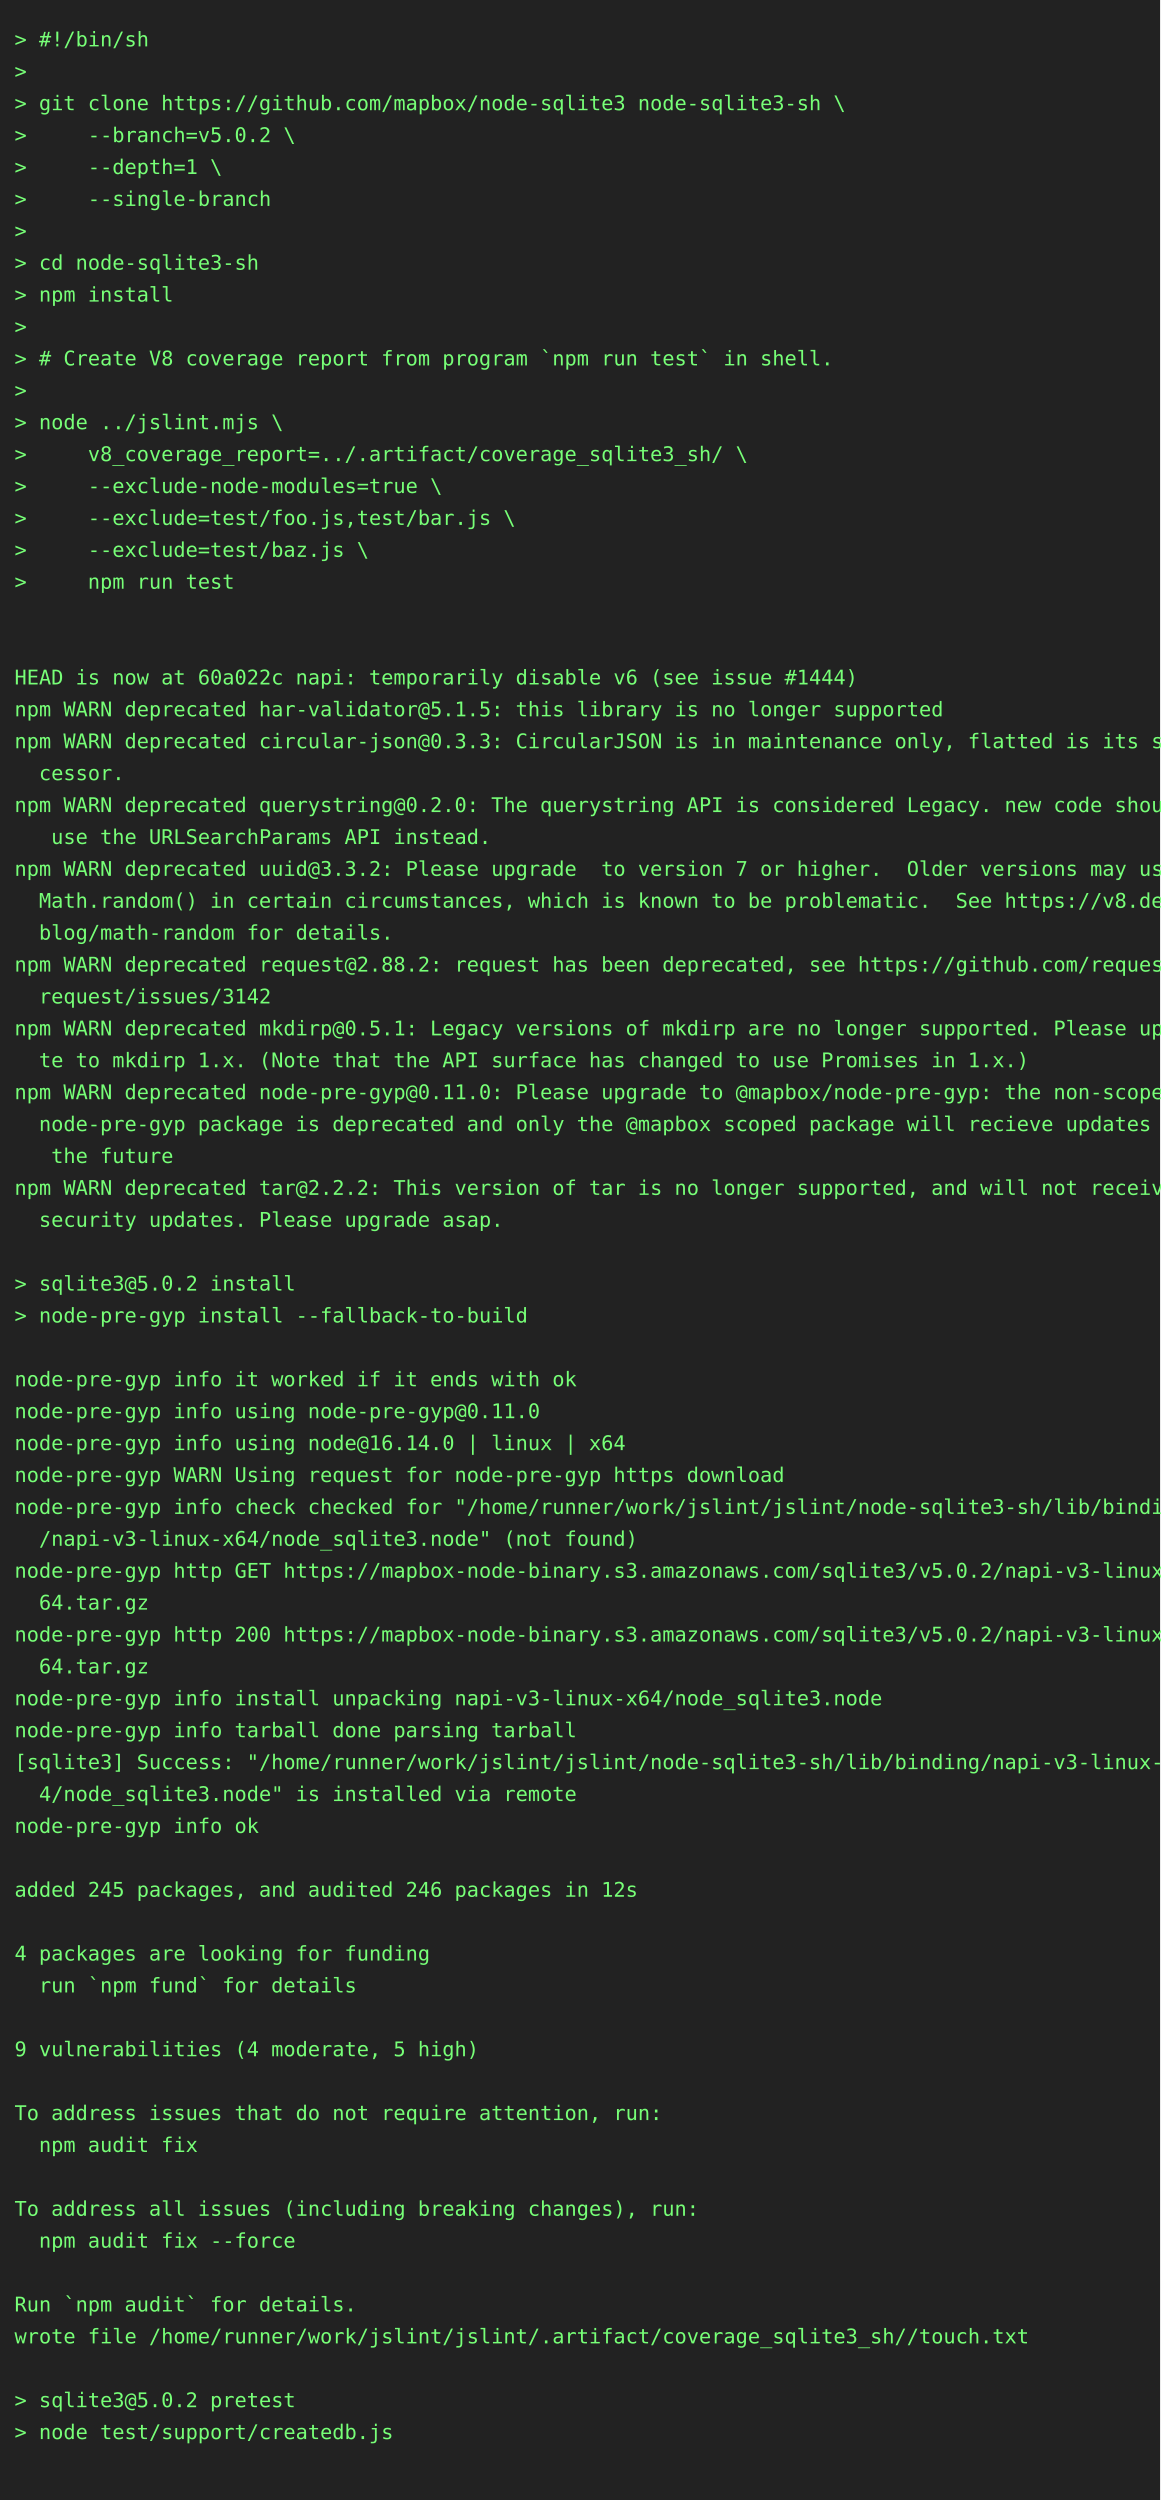
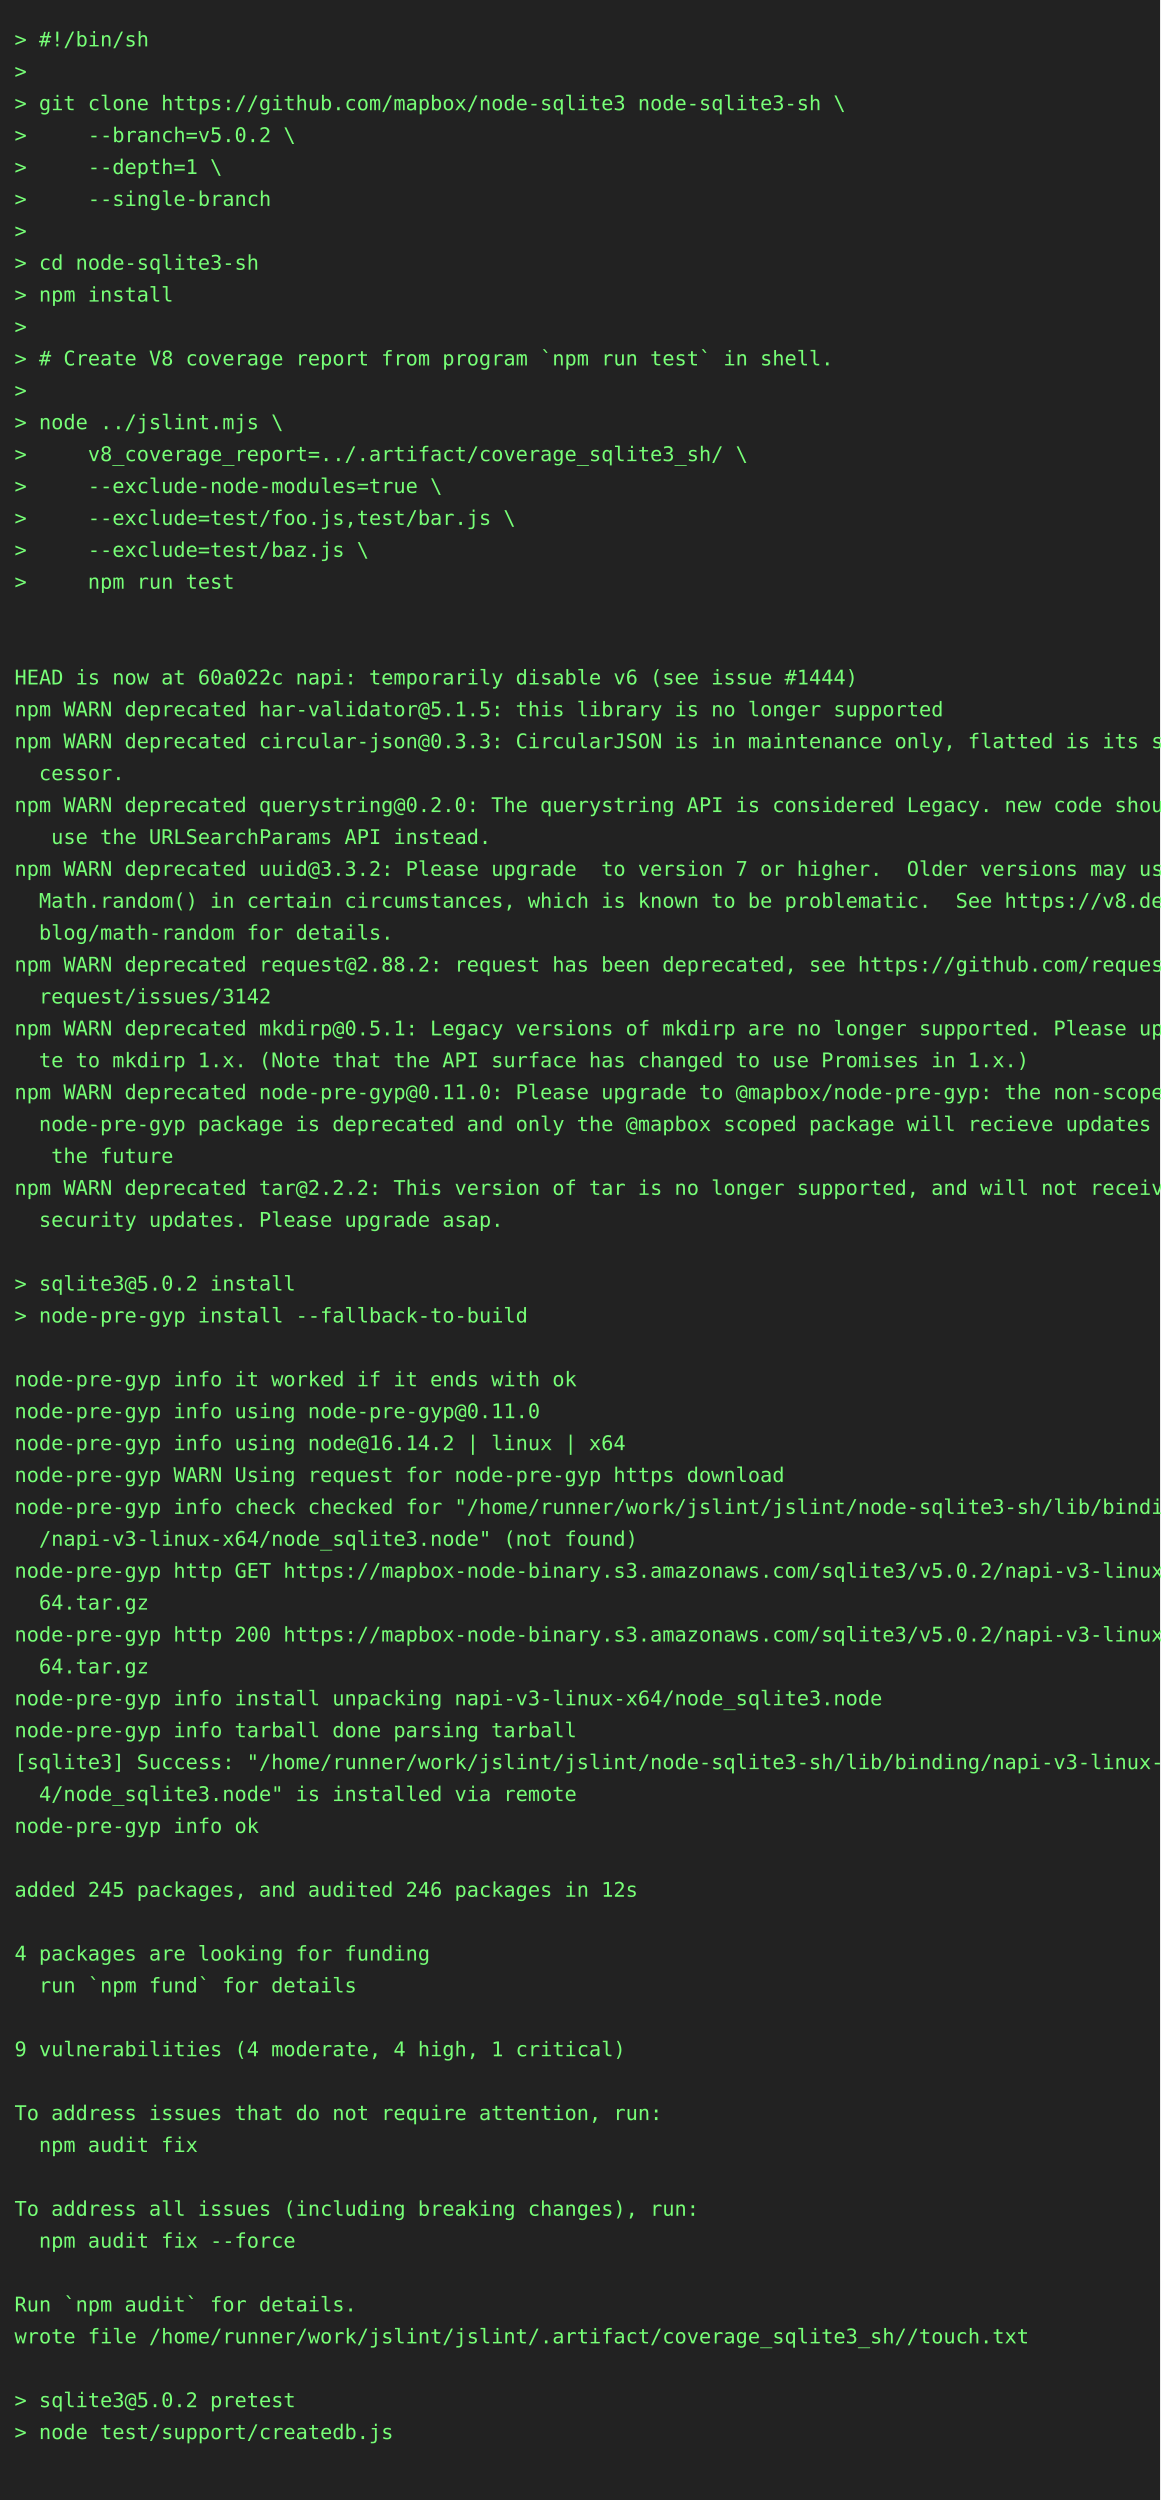
<svg xmlns="http://www.w3.org/2000/svg" height="1724" width="800">
  <rect height="1724" fill="#222" width="800" />
  <text fill="#7f7" font-family="consolas, menlo, monospace" font-size="14" xml:space="preserve">
    <tspan lengthAdjust="spacingAndGlyphs" textLength="768" x="10" y="32">&gt; #!/bin/sh                                                                                      </tspan>
    <tspan lengthAdjust="spacingAndGlyphs" textLength="768" x="10" y="54">&gt;                                                                                                </tspan>
    <tspan lengthAdjust="spacingAndGlyphs" textLength="768" x="10" y="76">&gt; git clone https://github.com/mapbox/node-sqlite3 node-sqlite3-sh \                             </tspan>
    <tspan lengthAdjust="spacingAndGlyphs" textLength="768" x="10" y="98">&gt;     --branch=v5.0.2 \                                                                          </tspan>
    <tspan lengthAdjust="spacingAndGlyphs" textLength="768" x="10" y="120">&gt;     --depth=1 \                                                                                </tspan>
    <tspan lengthAdjust="spacingAndGlyphs" textLength="768" x="10" y="142">&gt;     --single-branch                                                                            </tspan>
    <tspan lengthAdjust="spacingAndGlyphs" textLength="768" x="10" y="164">&gt;                                                                                                </tspan>
    <tspan lengthAdjust="spacingAndGlyphs" textLength="768" x="10" y="186">&gt; cd node-sqlite3-sh                                                                             </tspan>
    <tspan lengthAdjust="spacingAndGlyphs" textLength="768" x="10" y="208">&gt; npm install                                                                                    </tspan>
    <tspan lengthAdjust="spacingAndGlyphs" textLength="768" x="10" y="230">&gt;                                                                                                </tspan>
    <tspan lengthAdjust="spacingAndGlyphs" textLength="768" x="10" y="252">&gt; # Create V8 coverage report from program `npm run test` in shell.                              </tspan>
    <tspan lengthAdjust="spacingAndGlyphs" textLength="768" x="10" y="274">&gt;                                                                                                </tspan>
    <tspan lengthAdjust="spacingAndGlyphs" textLength="768" x="10" y="296">&gt; node ../jslint.mjs \                                                                           </tspan>
    <tspan lengthAdjust="spacingAndGlyphs" textLength="768" x="10" y="318">&gt;     v8_coverage_report=../.artifact/coverage_sqlite3_sh/ \                                     </tspan>
    <tspan lengthAdjust="spacingAndGlyphs" textLength="768" x="10" y="340">&gt;     --exclude-node-modules=true \                                                              </tspan>
    <tspan lengthAdjust="spacingAndGlyphs" textLength="768" x="10" y="362">&gt;     --exclude=test/foo.js,test/bar.js \                                                        </tspan>
    <tspan lengthAdjust="spacingAndGlyphs" textLength="768" x="10" y="384">&gt;     --exclude=test/baz.js \                                                                    </tspan>
    <tspan lengthAdjust="spacingAndGlyphs" textLength="768" x="10" y="406">&gt;     npm run test                                                                               </tspan>
    <tspan lengthAdjust="spacingAndGlyphs" textLength="768" x="10" y="428">                                                                                                 </tspan>
    <tspan lengthAdjust="spacingAndGlyphs" textLength="768" x="10" y="450">                                                                                                 </tspan>
    <tspan lengthAdjust="spacingAndGlyphs" textLength="768" x="10" y="472">HEAD is now at 60a022c napi: temporarily disable v6 (see issue #1444)                            </tspan>
    <tspan lengthAdjust="spacingAndGlyphs" textLength="768" x="10" y="494">npm WARN deprecated har-validator@5.1.5: this library is no longer supported                     </tspan>
    <tspan lengthAdjust="spacingAndGlyphs" textLength="768" x="10" y="516">npm WARN deprecated circular-json@0.3.3: CircularJSON is in maintenance only, flatted is its suc\</tspan>
    <tspan lengthAdjust="spacingAndGlyphs" textLength="768" x="10" y="538">  cessor.                                                                                        </tspan>
    <tspan lengthAdjust="spacingAndGlyphs" textLength="768" x="10" y="560">npm WARN deprecated querystring@0.2.0: The querystring API is considered Legacy. new code should\</tspan>
    <tspan lengthAdjust="spacingAndGlyphs" textLength="768" x="10" y="582">   use the URLSearchParams API instead.                                                          </tspan>
    <tspan lengthAdjust="spacingAndGlyphs" textLength="768" x="10" y="604">npm WARN deprecated uuid@3.3.2: Please upgrade  to version 7 or higher.  Older versions may use \</tspan>
    <tspan lengthAdjust="spacingAndGlyphs" textLength="768" x="10" y="626">  Math.random() in certain circumstances, which is known to be problematic.  See https://v8.dev/\</tspan>
    <tspan lengthAdjust="spacingAndGlyphs" textLength="768" x="10" y="648">  blog/math-random for details.                                                                  </tspan>
    <tspan lengthAdjust="spacingAndGlyphs" textLength="768" x="10" y="670">npm WARN deprecated request@2.88.2: request has been deprecated, see https://github.com/request/\</tspan>
    <tspan lengthAdjust="spacingAndGlyphs" textLength="768" x="10" y="692">  request/issues/3142                                                                            </tspan>
    <tspan lengthAdjust="spacingAndGlyphs" textLength="768" x="10" y="714">npm WARN deprecated mkdirp@0.5.1: Legacy versions of mkdirp are no longer supported. Please upda\</tspan>
    <tspan lengthAdjust="spacingAndGlyphs" textLength="768" x="10" y="736">  te to mkdirp 1.x. (Note that the API surface has changed to use Promises in 1.x.)              </tspan>
    <tspan lengthAdjust="spacingAndGlyphs" textLength="768" x="10" y="758">npm WARN deprecated node-pre-gyp@0.11.0: Please upgrade to @mapbox/node-pre-gyp: the non-scoped \</tspan>
    <tspan lengthAdjust="spacingAndGlyphs" textLength="768" x="10" y="780">  node-pre-gyp package is deprecated and only the @mapbox scoped package will recieve updates in\</tspan>
    <tspan lengthAdjust="spacingAndGlyphs" textLength="768" x="10" y="802">   the future                                                                                    </tspan>
    <tspan lengthAdjust="spacingAndGlyphs" textLength="768" x="10" y="824">npm WARN deprecated tar@2.2.2: This version of tar is no longer supported, and will not receive \</tspan>
    <tspan lengthAdjust="spacingAndGlyphs" textLength="768" x="10" y="846">  security updates. Please upgrade asap.                                                         </tspan>
    <tspan lengthAdjust="spacingAndGlyphs" textLength="768" x="10" y="868">                                                                                                 </tspan>
    <tspan lengthAdjust="spacingAndGlyphs" textLength="768" x="10" y="890">&gt; sqlite3@5.0.2 install                                                                          </tspan>
    <tspan lengthAdjust="spacingAndGlyphs" textLength="768" x="10" y="912">&gt; node-pre-gyp install --fallback-to-build                                                       </tspan>
    <tspan lengthAdjust="spacingAndGlyphs" textLength="768" x="10" y="934">                                                                                                 </tspan>
    <tspan lengthAdjust="spacingAndGlyphs" textLength="768" x="10" y="956">node-pre-gyp info it worked if it ends with ok                                                   </tspan>
    <tspan lengthAdjust="spacingAndGlyphs" textLength="768" x="10" y="978">node-pre-gyp info using node-pre-gyp@0.11.0                                                      </tspan>
-     <tspan lengthAdjust="spacingAndGlyphs" textLength="768" x="10" y="1000">node-pre-gyp info using node@16.14.0 | linux | x64                                               </tspan>
+     <tspan lengthAdjust="spacingAndGlyphs" textLength="768" x="10" y="1000">node-pre-gyp info using node@16.14.2 | linux | x64                                               </tspan>
    <tspan lengthAdjust="spacingAndGlyphs" textLength="768" x="10" y="1022">node-pre-gyp WARN Using request for node-pre-gyp https download                                  </tspan>
    <tspan lengthAdjust="spacingAndGlyphs" textLength="768" x="10" y="1044">node-pre-gyp info check checked for "/home/runner/work/jslint/jslint/node-sqlite3-sh/lib/binding\</tspan>
    <tspan lengthAdjust="spacingAndGlyphs" textLength="768" x="10" y="1066">  /napi-v3-linux-x64/node_sqlite3.node" (not found)                                              </tspan>
    <tspan lengthAdjust="spacingAndGlyphs" textLength="768" x="10" y="1088">node-pre-gyp http GET https://mapbox-node-binary.s3.amazonaws.com/sqlite3/v5.0.2/napi-v3-linux-x\</tspan>
    <tspan lengthAdjust="spacingAndGlyphs" textLength="768" x="10" y="1110">  64.tar.gz                                                                                      </tspan>
    <tspan lengthAdjust="spacingAndGlyphs" textLength="768" x="10" y="1132">node-pre-gyp http 200 https://mapbox-node-binary.s3.amazonaws.com/sqlite3/v5.0.2/napi-v3-linux-x\</tspan>
    <tspan lengthAdjust="spacingAndGlyphs" textLength="768" x="10" y="1154">  64.tar.gz                                                                                      </tspan>
    <tspan lengthAdjust="spacingAndGlyphs" textLength="768" x="10" y="1176">node-pre-gyp info install unpacking napi-v3-linux-x64/node_sqlite3.node                          </tspan>
    <tspan lengthAdjust="spacingAndGlyphs" textLength="768" x="10" y="1198">node-pre-gyp info tarball done parsing tarball                                                   </tspan>
    <tspan lengthAdjust="spacingAndGlyphs" textLength="768" x="10" y="1220">[sqlite3] Success: "/home/runner/work/jslint/jslint/node-sqlite3-sh/lib/binding/napi-v3-linux-x6\</tspan>
    <tspan lengthAdjust="spacingAndGlyphs" textLength="768" x="10" y="1242">  4/node_sqlite3.node" is installed via remote                                                   </tspan>
    <tspan lengthAdjust="spacingAndGlyphs" textLength="768" x="10" y="1264">node-pre-gyp info ok                                                                             </tspan>
    <tspan lengthAdjust="spacingAndGlyphs" textLength="768" x="10" y="1286">                                                                                                 </tspan>
    <tspan lengthAdjust="spacingAndGlyphs" textLength="768" x="10" y="1308">added 245 packages, and audited 246 packages in 12s                                              </tspan>
    <tspan lengthAdjust="spacingAndGlyphs" textLength="768" x="10" y="1330">                                                                                                 </tspan>
    <tspan lengthAdjust="spacingAndGlyphs" textLength="768" x="10" y="1352">4 packages are looking for funding                                                               </tspan>
    <tspan lengthAdjust="spacingAndGlyphs" textLength="768" x="10" y="1374">  run `npm fund` for details                                                                     </tspan>
    <tspan lengthAdjust="spacingAndGlyphs" textLength="768" x="10" y="1396">                                                                                                 </tspan>
-     <tspan lengthAdjust="spacingAndGlyphs" textLength="768" x="10" y="1418">9 vulnerabilities (4 moderate, 5 high)                                                           </tspan>
+     <tspan lengthAdjust="spacingAndGlyphs" textLength="768" x="10" y="1418">9 vulnerabilities (4 moderate, 4 high, 1 critical)                                               </tspan>
    <tspan lengthAdjust="spacingAndGlyphs" textLength="768" x="10" y="1440">                                                                                                 </tspan>
    <tspan lengthAdjust="spacingAndGlyphs" textLength="768" x="10" y="1462">To address issues that do not require attention, run:                                            </tspan>
    <tspan lengthAdjust="spacingAndGlyphs" textLength="768" x="10" y="1484">  npm audit fix                                                                                  </tspan>
    <tspan lengthAdjust="spacingAndGlyphs" textLength="768" x="10" y="1506">                                                                                                 </tspan>
    <tspan lengthAdjust="spacingAndGlyphs" textLength="768" x="10" y="1528">To address all issues (including breaking changes), run:                                         </tspan>
    <tspan lengthAdjust="spacingAndGlyphs" textLength="768" x="10" y="1550">  npm audit fix --force                                                                          </tspan>
    <tspan lengthAdjust="spacingAndGlyphs" textLength="768" x="10" y="1572">                                                                                                 </tspan>
    <tspan lengthAdjust="spacingAndGlyphs" textLength="768" x="10" y="1594">Run `npm audit` for details.                                                                     </tspan>
    <tspan lengthAdjust="spacingAndGlyphs" textLength="768" x="10" y="1616">wrote file /home/runner/work/jslint/jslint/.artifact/coverage_sqlite3_sh//touch.txt              </tspan>
    <tspan lengthAdjust="spacingAndGlyphs" textLength="768" x="10" y="1638">                                                                                                 </tspan>
    <tspan lengthAdjust="spacingAndGlyphs" textLength="768" x="10" y="1660">&gt; sqlite3@5.0.2 pretest                                                                          </tspan>
    <tspan lengthAdjust="spacingAndGlyphs" textLength="768" x="10" y="1682">&gt; node test/support/createdb.js                                                                  </tspan>
    <tspan lengthAdjust="spacingAndGlyphs" textLength="768" x="10" y="1704">                                                                                                 </tspan>
  </text>
</svg>
